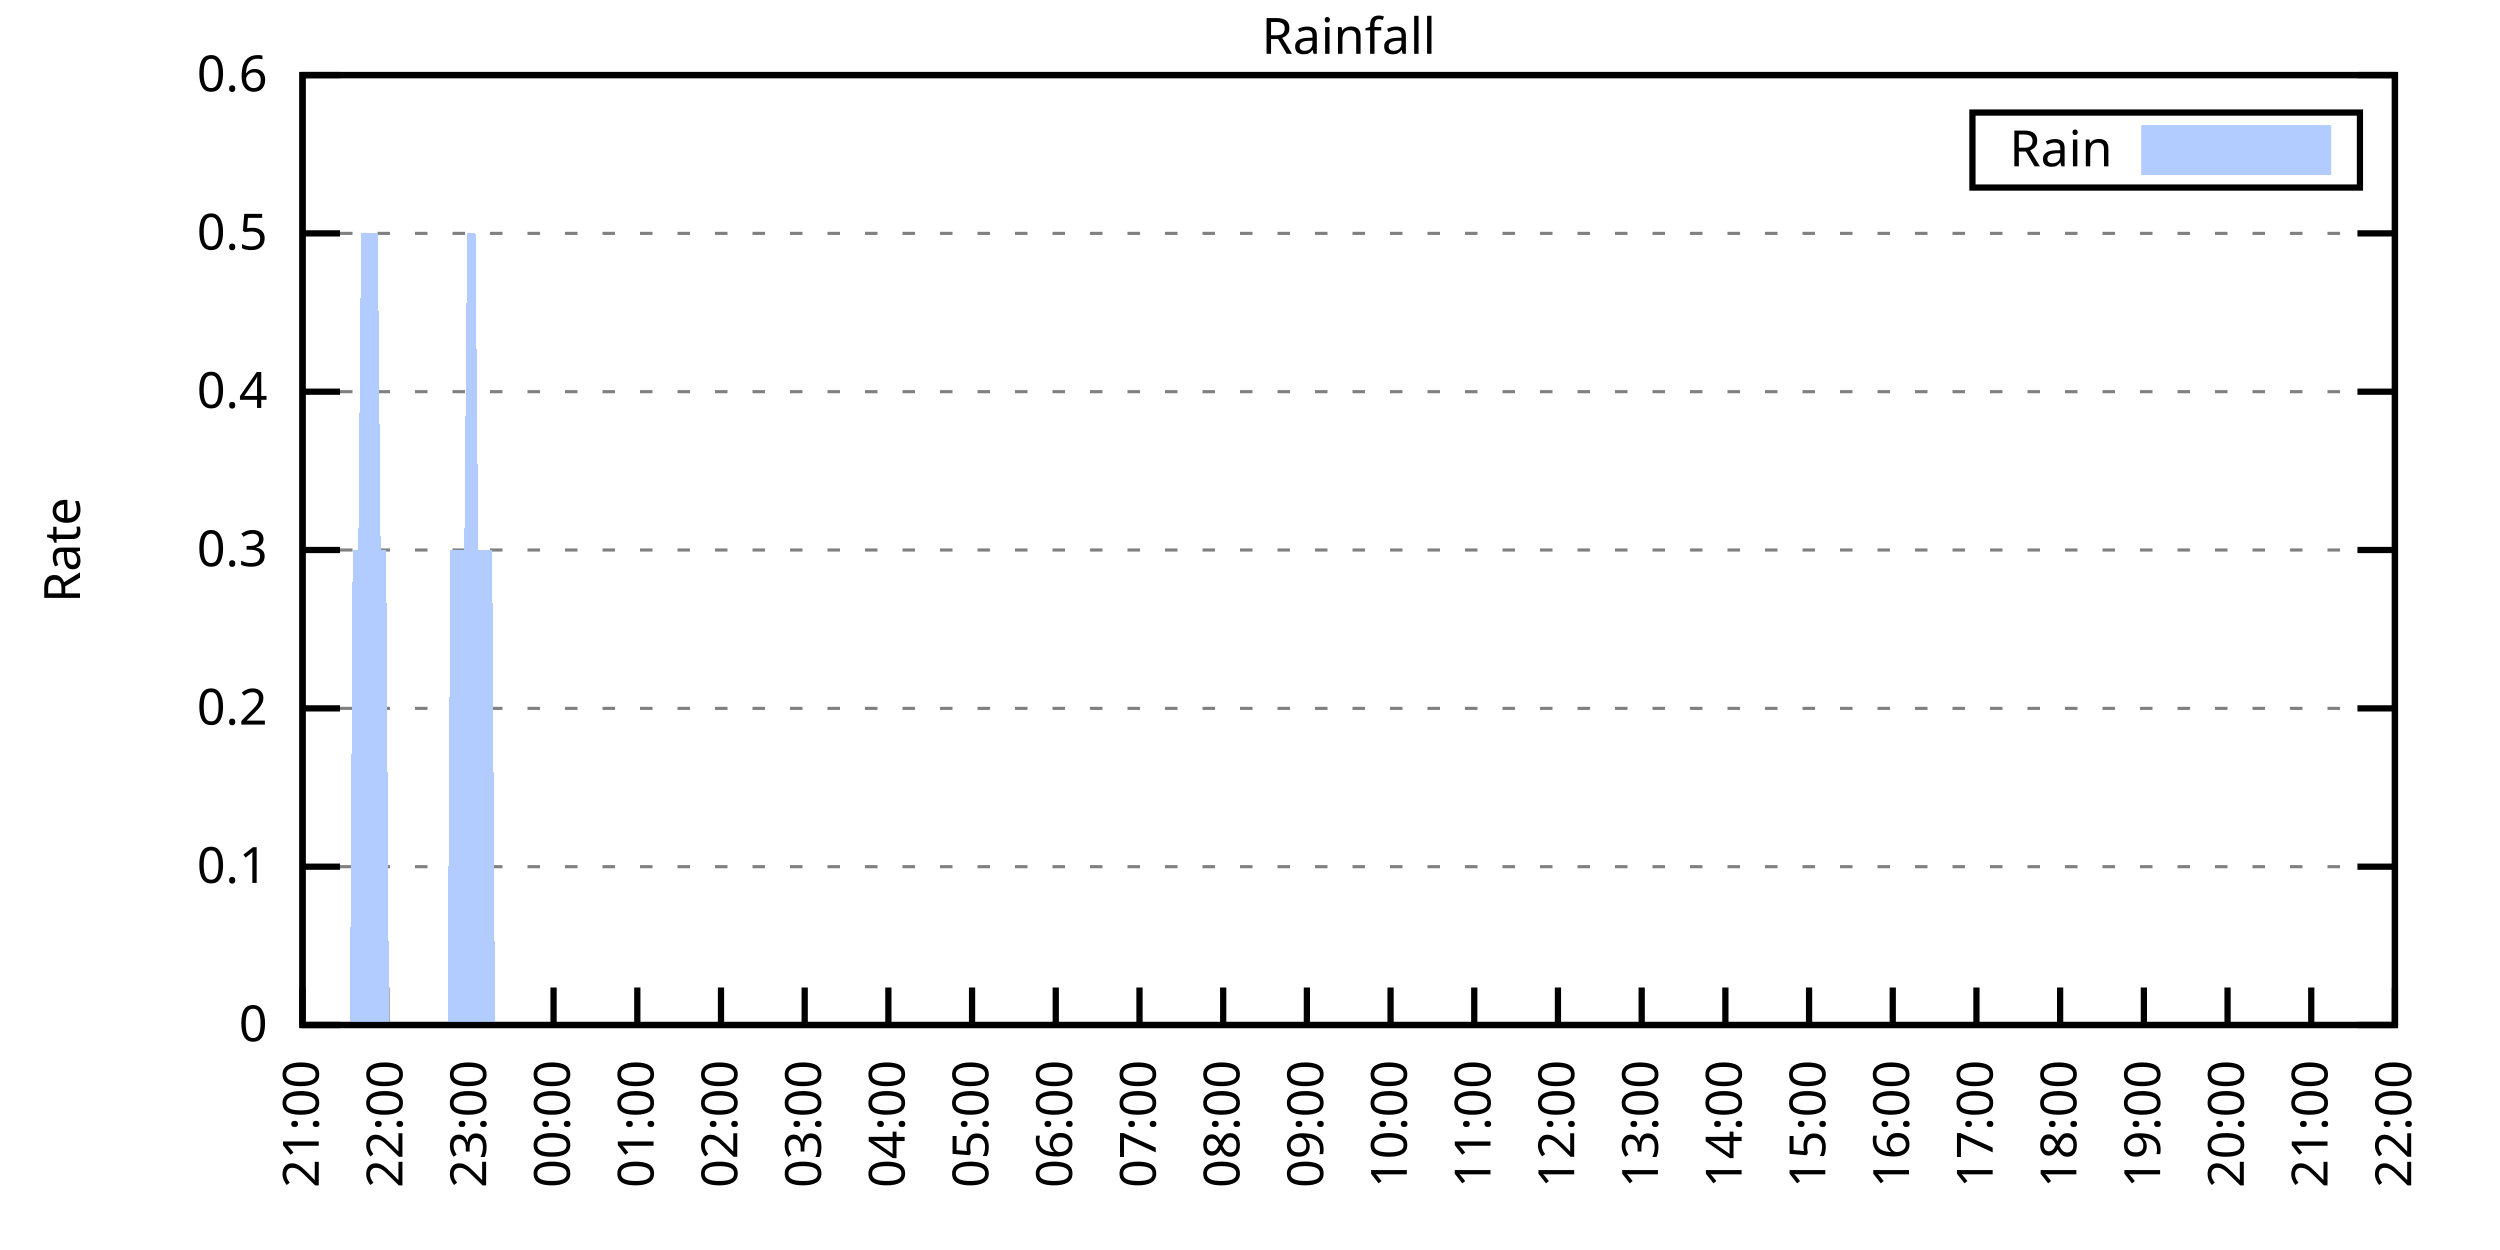
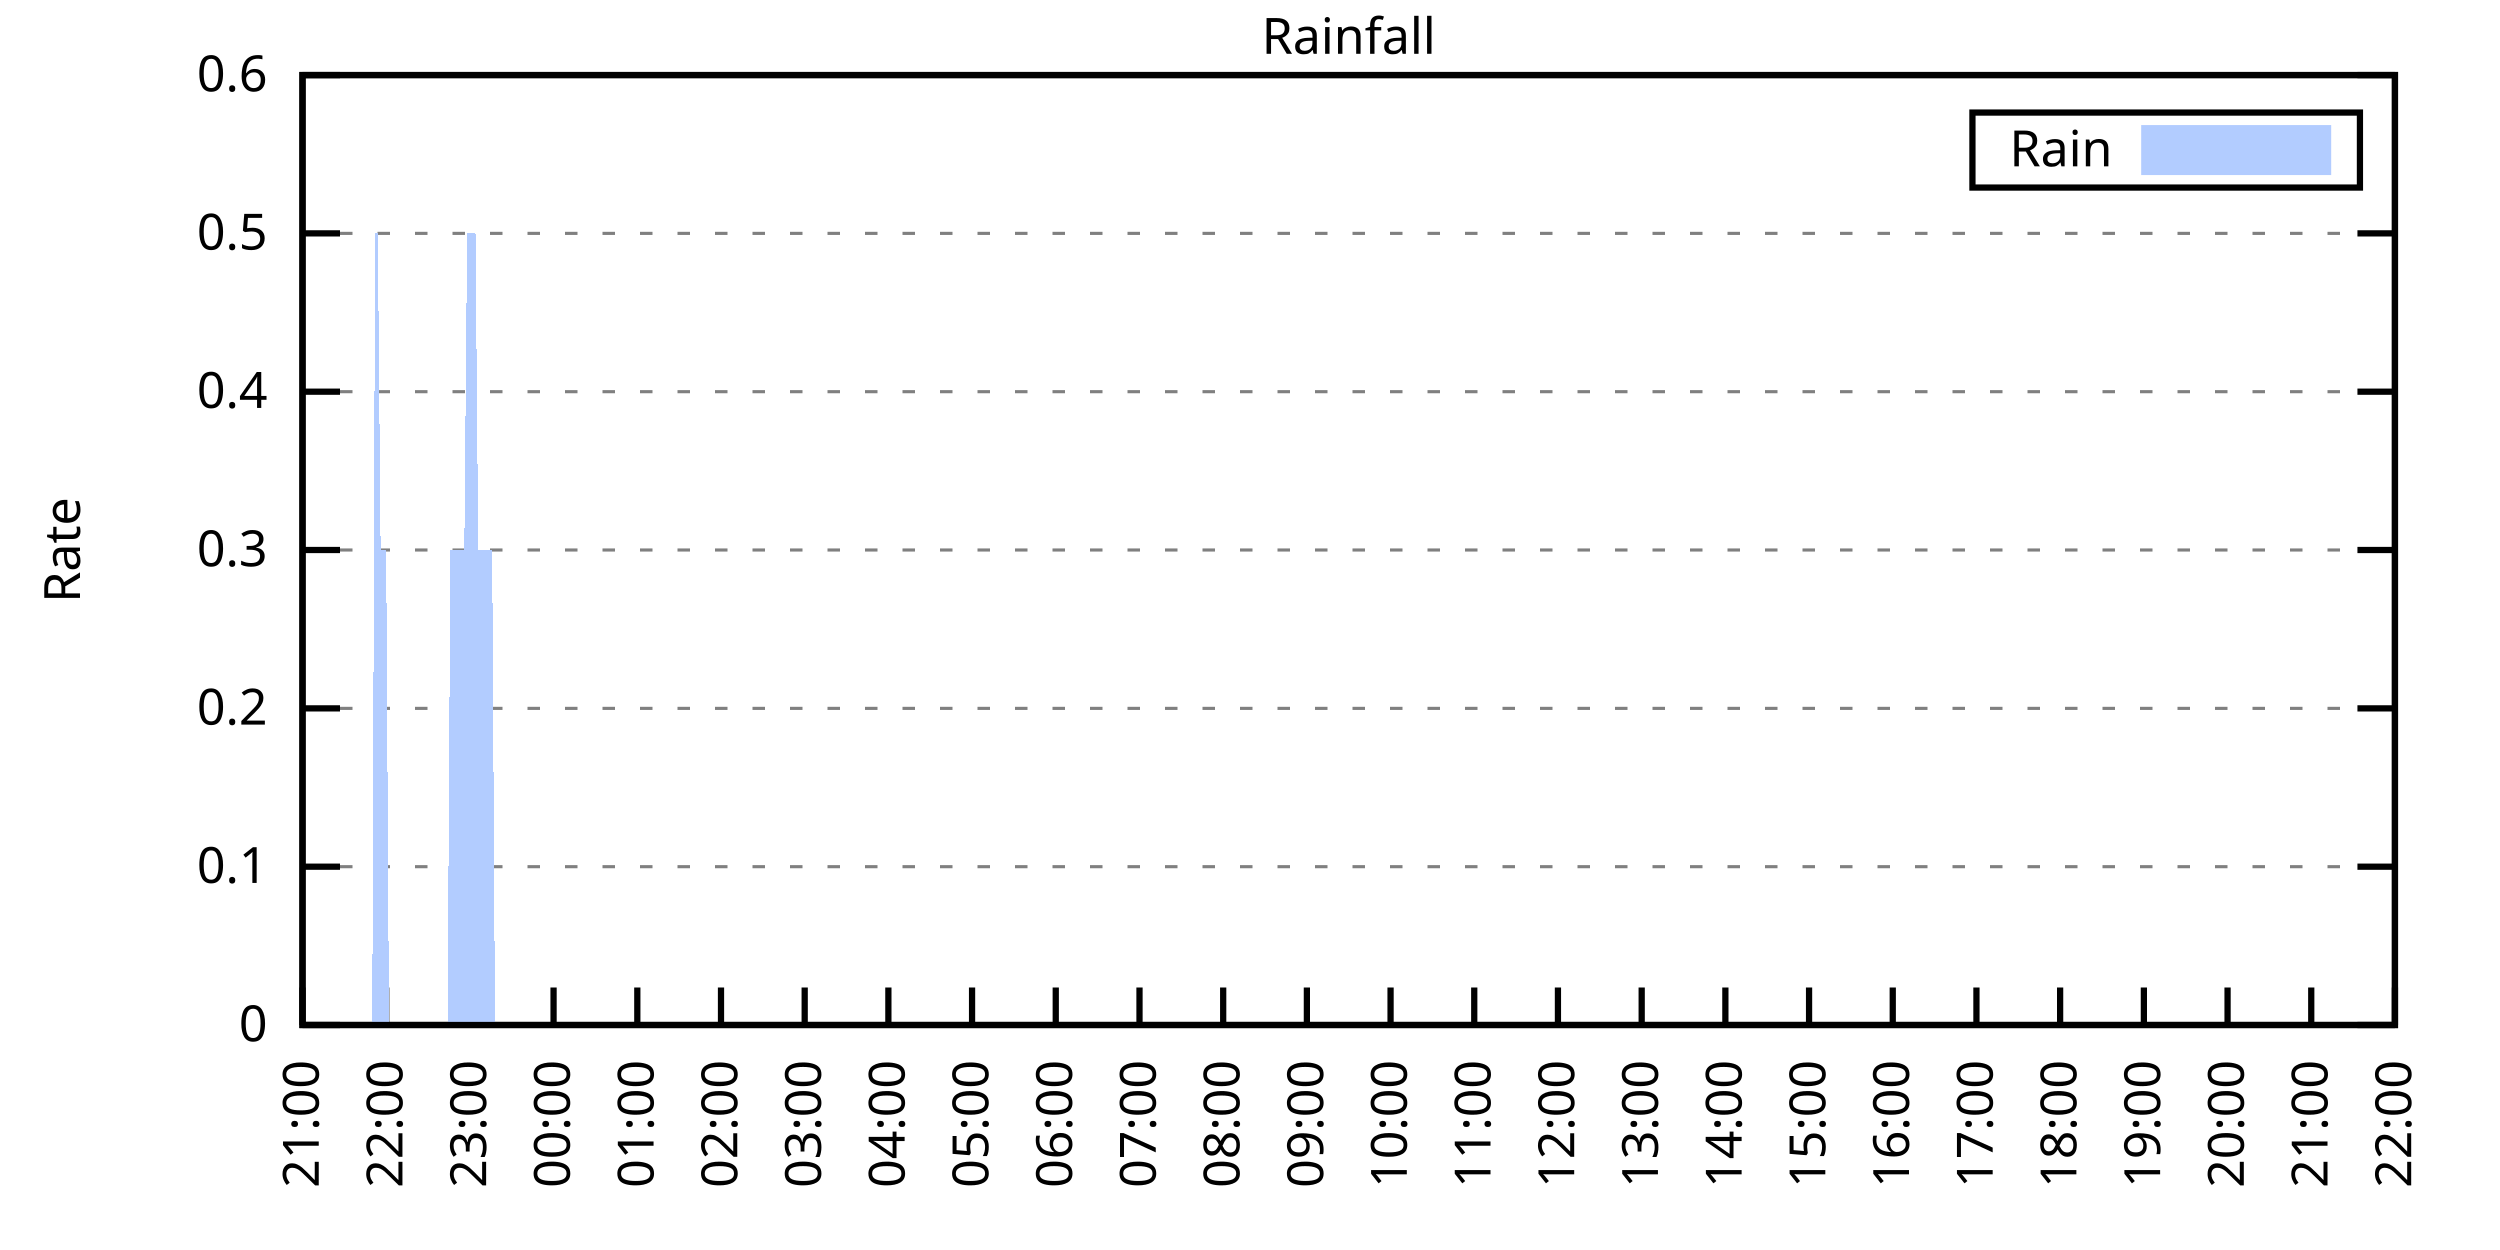
<svg xmlns="http://www.w3.org/2000/svg" xmlns:xlink="http://www.w3.org/1999/xlink" width="400" height="200" viewBox="0 0 400 200">
  <g id="gnuplot_canvas">
    <rect x="0" y="0" width="400" height="200" fill="none" />
    <defs>
      <circle id="gpDot" r="0.5" stroke-width="0.5" stroke="currentColor" />
      <path id="gpPt0" stroke-width="0.333" stroke="currentColor" d="M-1,0 h2 M0,-1 v2" />
      <path id="gpPt1" stroke-width="0.333" stroke="currentColor" d="M-1,-1 L1,1 M1,-1 L-1,1" />
      <path id="gpPt2" stroke-width="0.333" stroke="currentColor" d="M-1,0 L1,0 M0,-1 L0,1 M-1,-1 L1,1 M-1,1 L1,-1" />
      <rect id="gpPt3" stroke-width="0.333" stroke="currentColor" x="-1" y="-1" width="2" height="2" />
      <rect id="gpPt4" stroke-width="0.333" stroke="currentColor" fill="currentColor" x="-1" y="-1" width="2" height="2" />
      <circle id="gpPt5" stroke-width="0.333" stroke="currentColor" cx="0" cy="0" r="1" />
      <use xlink:href="#gpPt5" id="gpPt6" fill="currentColor" stroke="none" />
      <path id="gpPt7" stroke-width="0.333" stroke="currentColor" d="M0,-1.33 L-1.33,0.67 L1.33,0.67 z" />
      <use xlink:href="#gpPt7" id="gpPt8" fill="currentColor" stroke="none" />
      <use xlink:href="#gpPt7" id="gpPt9" stroke="currentColor" transform="rotate(180)" />
      <use xlink:href="#gpPt9" id="gpPt10" fill="currentColor" stroke="none" />
      <use xlink:href="#gpPt3" id="gpPt11" stroke="currentColor" transform="rotate(45)" />
      <use xlink:href="#gpPt11" id="gpPt12" fill="currentColor" stroke="none" />
      <path id="gpPt13" stroke-width="0.333" stroke="currentColor" d="M0,1.330 L1.265,0.411 L0.782,-1.067 L-0.782,-1.076 L-1.265,0.411 z" />
      <use xlink:href="#gpPt13" id="gpPt14" fill="currentColor" stroke="none" />
      <filter id="textbox" filterUnits="objectBoundingBox" x="0" y="0" height="1" width="1">
        <feFlood flood-color="white" flood-opacity="1" result="bgnd" />
        <feComposite in="SourceGraphic" in2="bgnd" operator="atop" />
      </filter>
      <filter id="greybox" filterUnits="objectBoundingBox" x="0" y="0" height="1" width="1">
        <feFlood flood-color="lightgrey" flood-opacity="1" result="grey" />
        <feComposite in="SourceGraphic" in2="grey" operator="atop" />
      </filter>
    </defs>
    <g fill="none" color="white" stroke="currentColor" stroke-width="1.00" stroke-linecap="butt" stroke-linejoin="miter">
</g>
    <g fill="none" color="black" stroke="currentColor" stroke-width="1.00" stroke-linecap="butt" stroke-linejoin="miter">
      <g stroke="none" shape-rendering="crispEdges">
        <polygon fill="rgb(255, 255, 255)" points="48.40,164.00 383.18,164.00 383.18,12.02 48.40,12.02 " />
      </g>
    </g>
    <g fill="none" color="black" stroke="currentColor" stroke-width="1.00" stroke-linecap="butt" stroke-linejoin="miter">
</g>
    <g fill="none" color="black" stroke="black" stroke-width="0.50" stroke-linecap="butt" stroke-linejoin="miter">
</g>
    <g fill="none" color="gray" stroke="currentColor" stroke-width="0.50" stroke-linecap="butt" stroke-linejoin="miter">
      <path stroke="gray" stroke-dasharray="2,4" class="gridline" d="M48.40,164.00 L383.19,164.00  " />
    </g>
    <g fill="none" color="gray" stroke="gray" stroke-width="1.00" stroke-linecap="butt" stroke-linejoin="miter">
</g>
    <g fill="none" color="black" stroke="currentColor" stroke-width="1.00" stroke-linecap="butt" stroke-linejoin="miter">
      <path stroke="black" d="M48.40,164.00 L54.40,164.00 M383.19,164.00 L377.19,164.00  " />
      <g transform="translate(42.80,166.60)" stroke="none" fill="black" font-family="Sans" font-size="8.00" text-anchor="end">
        <text>
          <tspan font-family="Sans"> 0</tspan>
        </text>
      </g>
    </g>
    <g fill="none" color="black" stroke="currentColor" stroke-width="1.00" stroke-linecap="butt" stroke-linejoin="miter">
</g>
    <g fill="none" color="black" stroke="black" stroke-width="0.50" stroke-linecap="butt" stroke-linejoin="miter">
</g>
    <g fill="none" color="gray" stroke="currentColor" stroke-width="0.50" stroke-linecap="butt" stroke-linejoin="miter">
      <path stroke="gray" stroke-dasharray="2,4" class="gridline" d="M48.40,138.67 L383.19,138.67  " />
    </g>
    <g fill="none" color="gray" stroke="gray" stroke-width="1.00" stroke-linecap="butt" stroke-linejoin="miter">
</g>
    <g fill="none" color="black" stroke="currentColor" stroke-width="1.00" stroke-linecap="butt" stroke-linejoin="miter">
      <path stroke="black" d="M48.40,138.67 L54.40,138.67 M383.19,138.67 L377.19,138.67  " />
      <g transform="translate(42.80,141.27)" stroke="none" fill="black" font-family="Sans" font-size="8.00" text-anchor="end">
        <text>
          <tspan font-family="Sans"> 0.1</tspan>
        </text>
      </g>
    </g>
    <g fill="none" color="black" stroke="currentColor" stroke-width="1.00" stroke-linecap="butt" stroke-linejoin="miter">
</g>
    <g fill="none" color="black" stroke="black" stroke-width="0.50" stroke-linecap="butt" stroke-linejoin="miter">
</g>
    <g fill="none" color="gray" stroke="currentColor" stroke-width="0.50" stroke-linecap="butt" stroke-linejoin="miter">
      <path stroke="gray" stroke-dasharray="2,4" class="gridline" d="M48.40,113.34 L383.19,113.34  " />
    </g>
    <g fill="none" color="gray" stroke="gray" stroke-width="1.00" stroke-linecap="butt" stroke-linejoin="miter">
</g>
    <g fill="none" color="black" stroke="currentColor" stroke-width="1.00" stroke-linecap="butt" stroke-linejoin="miter">
      <path stroke="black" d="M48.40,113.34 L54.40,113.34 M383.19,113.34 L377.19,113.34  " />
      <g transform="translate(42.80,115.94)" stroke="none" fill="black" font-family="Sans" font-size="8.00" text-anchor="end">
        <text>
          <tspan font-family="Sans"> 0.2</tspan>
        </text>
      </g>
    </g>
    <g fill="none" color="black" stroke="currentColor" stroke-width="1.00" stroke-linecap="butt" stroke-linejoin="miter">
</g>
    <g fill="none" color="black" stroke="black" stroke-width="0.50" stroke-linecap="butt" stroke-linejoin="miter">
</g>
    <g fill="none" color="gray" stroke="currentColor" stroke-width="0.50" stroke-linecap="butt" stroke-linejoin="miter">
      <path stroke="gray" stroke-dasharray="2,4" class="gridline" d="M48.40,88.00 L383.19,88.00  " />
    </g>
    <g fill="none" color="gray" stroke="gray" stroke-width="1.00" stroke-linecap="butt" stroke-linejoin="miter">
</g>
    <g fill="none" color="black" stroke="currentColor" stroke-width="1.00" stroke-linecap="butt" stroke-linejoin="miter">
      <path stroke="black" d="M48.40,88.00 L54.40,88.00 M383.19,88.00 L377.19,88.00  " />
      <g transform="translate(42.80,90.60)" stroke="none" fill="black" font-family="Sans" font-size="8.00" text-anchor="end">
        <text>
          <tspan font-family="Sans"> 0.3</tspan>
        </text>
      </g>
    </g>
    <g fill="none" color="black" stroke="currentColor" stroke-width="1.00" stroke-linecap="butt" stroke-linejoin="miter">
</g>
    <g fill="none" color="black" stroke="black" stroke-width="0.50" stroke-linecap="butt" stroke-linejoin="miter">
</g>
    <g fill="none" color="gray" stroke="currentColor" stroke-width="0.50" stroke-linecap="butt" stroke-linejoin="miter">
      <path stroke="gray" stroke-dasharray="2,4" class="gridline" d="M48.40,62.67 L383.19,62.67  " />
    </g>
    <g fill="none" color="gray" stroke="gray" stroke-width="1.00" stroke-linecap="butt" stroke-linejoin="miter">
</g>
    <g fill="none" color="black" stroke="currentColor" stroke-width="1.00" stroke-linecap="butt" stroke-linejoin="miter">
      <path stroke="black" d="M48.40,62.67 L54.40,62.67 M383.19,62.67 L377.19,62.67  " />
      <g transform="translate(42.80,65.27)" stroke="none" fill="black" font-family="Sans" font-size="8.00" text-anchor="end">
        <text>
          <tspan font-family="Sans"> 0.4</tspan>
        </text>
      </g>
    </g>
    <g fill="none" color="black" stroke="currentColor" stroke-width="1.00" stroke-linecap="butt" stroke-linejoin="miter">
</g>
    <g fill="none" color="black" stroke="black" stroke-width="0.50" stroke-linecap="butt" stroke-linejoin="miter">
</g>
    <g fill="none" color="gray" stroke="currentColor" stroke-width="0.50" stroke-linecap="butt" stroke-linejoin="miter">
      <path stroke="gray" stroke-dasharray="2,4" class="gridline" d="M48.40,37.34 L383.19,37.34  " />
    </g>
    <g fill="none" color="gray" stroke="gray" stroke-width="1.00" stroke-linecap="butt" stroke-linejoin="miter">
</g>
    <g fill="none" color="black" stroke="currentColor" stroke-width="1.00" stroke-linecap="butt" stroke-linejoin="miter">
      <path stroke="black" d="M48.40,37.34 L54.40,37.34 M383.19,37.34 L377.19,37.34  " />
      <g transform="translate(42.80,39.94)" stroke="none" fill="black" font-family="Sans" font-size="8.00" text-anchor="end">
        <text>
          <tspan font-family="Sans"> 0.5</tspan>
        </text>
      </g>
    </g>
    <g fill="none" color="black" stroke="currentColor" stroke-width="1.00" stroke-linecap="butt" stroke-linejoin="miter">
</g>
    <g fill="none" color="black" stroke="black" stroke-width="0.50" stroke-linecap="butt" stroke-linejoin="miter">
</g>
    <g fill="none" color="gray" stroke="currentColor" stroke-width="0.50" stroke-linecap="butt" stroke-linejoin="miter">
      <path stroke="gray" stroke-dasharray="2,4" class="gridline" d="M48.40,12.01 L383.19,12.01  " />
    </g>
    <g fill="none" color="gray" stroke="gray" stroke-width="1.00" stroke-linecap="butt" stroke-linejoin="miter">
</g>
    <g fill="none" color="black" stroke="currentColor" stroke-width="1.00" stroke-linecap="butt" stroke-linejoin="miter">
      <path stroke="black" d="M48.40,12.01 L54.40,12.01 M383.19,12.01 L377.19,12.01  " />
      <g transform="translate(42.80,14.61)" stroke="none" fill="black" font-family="Sans" font-size="8.00" text-anchor="end">
        <text>
          <tspan font-family="Sans"> 0.6</tspan>
        </text>
      </g>
    </g>
    <g fill="none" color="black" stroke="currentColor" stroke-width="1.00" stroke-linecap="butt" stroke-linejoin="miter">
      <path stroke="black" d="M48.40,164.00 L48.40,158.00  " />
      <g transform="translate(51.00,169.60) rotate(270.00)" stroke="none" fill="black" font-family="Sans" font-size="8.00" text-anchor="end">
        <text>
          <tspan font-family="Sans">21:00</tspan>
        </text>
      </g>
    </g>
    <g fill="none" color="black" stroke="currentColor" stroke-width="1.00" stroke-linecap="butt" stroke-linejoin="miter">
      <path stroke="black" d="M61.79,164.00 L61.79,158.00  " />
      <g transform="translate(64.39,169.60) rotate(270.00)" stroke="none" fill="black" font-family="Sans" font-size="8.00" text-anchor="end">
        <text>
          <tspan font-family="Sans">22:00</tspan>
        </text>
      </g>
    </g>
    <g fill="none" color="black" stroke="currentColor" stroke-width="1.00" stroke-linecap="butt" stroke-linejoin="miter">
      <path stroke="black" d="M75.18,164.00 L75.18,158.00  " />
      <g transform="translate(77.78,169.60) rotate(270.00)" stroke="none" fill="black" font-family="Sans" font-size="8.00" text-anchor="end">
        <text>
          <tspan font-family="Sans">23:00</tspan>
        </text>
      </g>
    </g>
    <g fill="none" color="black" stroke="currentColor" stroke-width="1.00" stroke-linecap="butt" stroke-linejoin="miter">
      <path stroke="black" d="M88.57,164.00 L88.57,158.00  " />
      <g transform="translate(91.17,169.60) rotate(270.00)" stroke="none" fill="black" font-family="Sans" font-size="8.00" text-anchor="end">
        <text>
          <tspan font-family="Sans">00:00</tspan>
        </text>
      </g>
    </g>
    <g fill="none" color="black" stroke="currentColor" stroke-width="1.00" stroke-linecap="butt" stroke-linejoin="miter">
      <path stroke="black" d="M101.97,164.00 L101.97,158.00  " />
      <g transform="translate(104.57,169.60) rotate(270.00)" stroke="none" fill="black" font-family="Sans" font-size="8.00" text-anchor="end">
        <text>
          <tspan font-family="Sans">01:00</tspan>
        </text>
      </g>
    </g>
    <g fill="none" color="black" stroke="currentColor" stroke-width="1.00" stroke-linecap="butt" stroke-linejoin="miter">
      <path stroke="black" d="M115.36,164.00 L115.36,158.00  " />
      <g transform="translate(117.96,169.60) rotate(270.00)" stroke="none" fill="black" font-family="Sans" font-size="8.00" text-anchor="end">
        <text>
          <tspan font-family="Sans">02:00</tspan>
        </text>
      </g>
    </g>
    <g fill="none" color="black" stroke="currentColor" stroke-width="1.00" stroke-linecap="butt" stroke-linejoin="miter">
      <path stroke="black" d="M128.75,164.00 L128.75,158.00  " />
      <g transform="translate(131.35,169.60) rotate(270.00)" stroke="none" fill="black" font-family="Sans" font-size="8.00" text-anchor="end">
        <text>
          <tspan font-family="Sans">03:00</tspan>
        </text>
      </g>
    </g>
    <g fill="none" color="black" stroke="currentColor" stroke-width="1.00" stroke-linecap="butt" stroke-linejoin="miter">
      <path stroke="black" d="M142.14,164.00 L142.14,158.00  " />
      <g transform="translate(144.74,169.60) rotate(270.00)" stroke="none" fill="black" font-family="Sans" font-size="8.00" text-anchor="end">
        <text>
          <tspan font-family="Sans">04:00</tspan>
        </text>
      </g>
    </g>
    <g fill="none" color="black" stroke="currentColor" stroke-width="1.00" stroke-linecap="butt" stroke-linejoin="miter">
      <path stroke="black" d="M155.53,164.00 L155.53,158.00  " />
      <g transform="translate(158.13,169.60) rotate(270.00)" stroke="none" fill="black" font-family="Sans" font-size="8.00" text-anchor="end">
        <text>
          <tspan font-family="Sans">05:00</tspan>
        </text>
      </g>
    </g>
    <g fill="none" color="black" stroke="currentColor" stroke-width="1.00" stroke-linecap="butt" stroke-linejoin="miter">
      <path stroke="black" d="M168.92,164.00 L168.92,158.00  " />
      <g transform="translate(171.52,169.60) rotate(270.00)" stroke="none" fill="black" font-family="Sans" font-size="8.00" text-anchor="end">
        <text>
          <tspan font-family="Sans">06:00</tspan>
        </text>
      </g>
    </g>
    <g fill="none" color="black" stroke="currentColor" stroke-width="1.00" stroke-linecap="butt" stroke-linejoin="miter">
      <path stroke="black" d="M182.32,164.00 L182.32,158.00  " />
      <g transform="translate(184.92,169.60) rotate(270.00)" stroke="none" fill="black" font-family="Sans" font-size="8.00" text-anchor="end">
        <text>
          <tspan font-family="Sans">07:00</tspan>
        </text>
      </g>
    </g>
    <g fill="none" color="black" stroke="currentColor" stroke-width="1.00" stroke-linecap="butt" stroke-linejoin="miter">
      <path stroke="black" d="M195.71,164.00 L195.71,158.00  " />
      <g transform="translate(198.31,169.60) rotate(270.00)" stroke="none" fill="black" font-family="Sans" font-size="8.00" text-anchor="end">
        <text>
          <tspan font-family="Sans">08:00</tspan>
        </text>
      </g>
    </g>
    <g fill="none" color="black" stroke="currentColor" stroke-width="1.00" stroke-linecap="butt" stroke-linejoin="miter">
      <path stroke="black" d="M209.10,164.00 L209.10,158.00  " />
      <g transform="translate(211.70,169.60) rotate(270.00)" stroke="none" fill="black" font-family="Sans" font-size="8.00" text-anchor="end">
        <text>
          <tspan font-family="Sans">09:00</tspan>
        </text>
      </g>
    </g>
    <g fill="none" color="black" stroke="currentColor" stroke-width="1.00" stroke-linecap="butt" stroke-linejoin="miter">
      <path stroke="black" d="M222.49,164.00 L222.49,158.00  " />
      <g transform="translate(225.09,169.60) rotate(270.00)" stroke="none" fill="black" font-family="Sans" font-size="8.00" text-anchor="end">
        <text>
          <tspan font-family="Sans">10:00</tspan>
        </text>
      </g>
    </g>
    <g fill="none" color="black" stroke="currentColor" stroke-width="1.00" stroke-linecap="butt" stroke-linejoin="miter">
      <path stroke="black" d="M235.88,164.00 L235.88,158.00  " />
      <g transform="translate(238.48,169.60) rotate(270.00)" stroke="none" fill="black" font-family="Sans" font-size="8.00" text-anchor="end">
        <text>
          <tspan font-family="Sans">11:00</tspan>
        </text>
      </g>
    </g>
    <g fill="none" color="black" stroke="currentColor" stroke-width="1.00" stroke-linecap="butt" stroke-linejoin="miter">
      <path stroke="black" d="M249.27,164.00 L249.27,158.00  " />
      <g transform="translate(251.87,169.60) rotate(270.00)" stroke="none" fill="black" font-family="Sans" font-size="8.00" text-anchor="end">
        <text>
          <tspan font-family="Sans">12:00</tspan>
        </text>
      </g>
    </g>
    <g fill="none" color="black" stroke="currentColor" stroke-width="1.00" stroke-linecap="butt" stroke-linejoin="miter">
      <path stroke="black" d="M262.67,164.00 L262.67,158.00  " />
      <g transform="translate(265.27,169.60) rotate(270.00)" stroke="none" fill="black" font-family="Sans" font-size="8.00" text-anchor="end">
        <text>
          <tspan font-family="Sans">13:00</tspan>
        </text>
      </g>
    </g>
    <g fill="none" color="black" stroke="currentColor" stroke-width="1.00" stroke-linecap="butt" stroke-linejoin="miter">
      <path stroke="black" d="M276.06,164.00 L276.06,158.00  " />
      <g transform="translate(278.66,169.60) rotate(270.00)" stroke="none" fill="black" font-family="Sans" font-size="8.00" text-anchor="end">
        <text>
          <tspan font-family="Sans">14:00</tspan>
        </text>
      </g>
    </g>
    <g fill="none" color="black" stroke="currentColor" stroke-width="1.00" stroke-linecap="butt" stroke-linejoin="miter">
      <path stroke="black" d="M289.45,164.00 L289.45,158.00  " />
      <g transform="translate(292.05,169.60) rotate(270.00)" stroke="none" fill="black" font-family="Sans" font-size="8.00" text-anchor="end">
        <text>
          <tspan font-family="Sans">15:00</tspan>
        </text>
      </g>
    </g>
    <g fill="none" color="black" stroke="currentColor" stroke-width="1.00" stroke-linecap="butt" stroke-linejoin="miter">
      <path stroke="black" d="M302.84,164.00 L302.84,158.00  " />
      <g transform="translate(305.44,169.60) rotate(270.00)" stroke="none" fill="black" font-family="Sans" font-size="8.00" text-anchor="end">
        <text>
          <tspan font-family="Sans">16:00</tspan>
        </text>
      </g>
    </g>
    <g fill="none" color="black" stroke="currentColor" stroke-width="1.00" stroke-linecap="butt" stroke-linejoin="miter">
      <path stroke="black" d="M316.23,164.00 L316.23,158.00  " />
      <g transform="translate(318.83,169.60) rotate(270.00)" stroke="none" fill="black" font-family="Sans" font-size="8.00" text-anchor="end">
        <text>
          <tspan font-family="Sans">17:00</tspan>
        </text>
      </g>
    </g>
    <g fill="none" color="black" stroke="currentColor" stroke-width="1.00" stroke-linecap="butt" stroke-linejoin="miter">
      <path stroke="black" d="M329.62,164.00 L329.62,158.00  " />
      <g transform="translate(332.22,169.60) rotate(270.00)" stroke="none" fill="black" font-family="Sans" font-size="8.00" text-anchor="end">
        <text>
          <tspan font-family="Sans">18:00</tspan>
        </text>
      </g>
    </g>
    <g fill="none" color="black" stroke="currentColor" stroke-width="1.00" stroke-linecap="butt" stroke-linejoin="miter">
      <path stroke="black" d="M343.02,164.00 L343.02,158.00  " />
      <g transform="translate(345.62,169.60) rotate(270.00)" stroke="none" fill="black" font-family="Sans" font-size="8.00" text-anchor="end">
        <text>
          <tspan font-family="Sans">19:00</tspan>
        </text>
      </g>
    </g>
    <g fill="none" color="black" stroke="currentColor" stroke-width="1.00" stroke-linecap="butt" stroke-linejoin="miter">
      <path stroke="black" d="M356.41,164.00 L356.41,158.00  " />
      <g transform="translate(359.01,169.60) rotate(270.00)" stroke="none" fill="black" font-family="Sans" font-size="8.00" text-anchor="end">
        <text>
          <tspan font-family="Sans">20:00</tspan>
        </text>
      </g>
    </g>
    <g fill="none" color="black" stroke="currentColor" stroke-width="1.00" stroke-linecap="butt" stroke-linejoin="miter">
      <path stroke="black" d="M369.80,164.00 L369.80,158.00  " />
      <g transform="translate(372.40,169.60) rotate(270.00)" stroke="none" fill="black" font-family="Sans" font-size="8.00" text-anchor="end">
        <text>
          <tspan font-family="Sans">21:00</tspan>
        </text>
      </g>
    </g>
    <g fill="none" color="black" stroke="currentColor" stroke-width="1.00" stroke-linecap="butt" stroke-linejoin="miter">
      <path stroke="black" d="M383.19,164.00 L383.19,158.00  " />
      <g transform="translate(385.79,169.60) rotate(270.00)" stroke="none" fill="black" font-family="Sans" font-size="8.00" text-anchor="end">
        <text>
          <tspan font-family="Sans">22:00</tspan>
        </text>
      </g>
    </g>
    <g fill="none" color="black" stroke="currentColor" stroke-width="1.00" stroke-linecap="butt" stroke-linejoin="miter">
</g>
    <g fill="none" color="black" stroke="currentColor" stroke-width="1.00" stroke-linecap="butt" stroke-linejoin="miter">
      <path stroke="black" d="M48.40,12.01 L48.40,164.00 L383.19,164.00 L383.19,12.01 L48.40,12.01 Z  " />
    </g>
    <g fill="none" color="black" stroke="currentColor" stroke-width="1.00" stroke-linecap="butt" stroke-linejoin="miter">
</g>
    <g fill="none" color="black" stroke="currentColor" stroke-width="1.00" stroke-linecap="butt" stroke-linejoin="miter">
      <path stroke="black" d="M315.59,30.01 L315.59,18.01 L377.59,18.01 L377.59,30.01 L315.59,30.01 Z  " />
    </g>
    <g id="Rainfall_plot_1">
      <g fill="none" color="white" stroke="black" stroke-width="2.00" stroke-linecap="butt" stroke-linejoin="miter">
</g>
      <g fill="none" color="black" stroke="currentColor" stroke-width="2.00" stroke-linecap="butt" stroke-linejoin="miter">
        <g transform="translate(337.99,26.61)" stroke="none" fill="black" font-family="Sans" font-size="8.00" text-anchor="end">
          <text>
            <tspan font-family="Sans">Rain</tspan>
          </text>
        </g>
      </g>
      <g fill="none" color="black" stroke="currentColor" stroke-width="2.00" stroke-linecap="butt" stroke-linejoin="miter">
        <g stroke="none" shape-rendering="crispEdges">
          <polygon fill="rgb(178, 204, 255)" points="343.59,27.01 371.99,27.01 371.99,21.01 343.59,21.01 " />
        </g>
        <path stroke="rgb(178, 204, 255)" d="M343.59,27.01 L371.99,27.01 L371.99,21.01 L343.59,21.01 L343.59,27.01 Z  " />
      </g>
      <g fill="none" color="black" stroke="currentColor" stroke-width="2.00" stroke-linecap="butt" stroke-linejoin="miter">
        <g stroke="none" shape-rendering="crispEdges">
-           <polygon fill="rgb(178, 204, 255)" points="51.97,164.00 52.42,164.00 52.86,164.00 53.31,164.00 53.76,164.00 54.20,164.00 54.65,164.00 55.10,164.00 55.54,164.00 55.99,164.00 56.43,88.00 56.88,88.00 57.33,88.00 57.77,37.34 58.22,37.34 58.67,37.34 59.11,37.34 59.56,37.34 60.01,37.34 60.45,37.34 60.90,88.00 61.35,88.00 61.79,88.00 62.24,164.00 62.68,164.00 63.13,164.00 63.58,164.00 64.02,164.00 64.47,164.00 64.92,164.00 65.36,164.00 65.81,164.00 66.26,164.00 66.70,164.00 67.15,164.00 67.59,164.00 68.04,164.00 68.49,164.00 68.93,164.00 69.38,164.00 69.83,164.00 70.27,164.00 70.72,164.00 71.17,164.00 71.61,164.00 72.06,88.00 72.50,88.00 72.95,88.00 73.40,88.00 73.84,88.00 74.29,88.00 74.74,37.34 75.18,37.34 75.63,37.34 76.08,37.34 76.52,88.00 76.97,88.00 77.42,88.00 77.86,88.00 78.31,88.00 78.75,88.00 79.20,164.00 79.65,164.00 80.09,164.00 80.54,164.00 80.99,164.00 81.43,164.00 81.88,164.00 82.33,164.00 82.77,164.00 83.22,164.00 83.66,164.00 84.11,164.00 84.56,164.00 85.00,164.00 85.45,164.00 85.90,164.00 86.34,164.00 86.79,164.00 87.24,164.00 87.68,164.00 88.13,164.00 88.57,164.00 89.02,164.00 89.47,164.00 89.91,164.00 90.36,164.00 90.81,164.00 91.25,164.00 91.70,164.00 92.15,164.00 92.59,164.00 93.04,164.00 93.49,164.00 93.93,164.00 94.38,164.00 94.82,164.00 95.27,164.00 95.72,164.00 96.16,164.00 96.61,164.00 97.06,164.00 97.50,164.00 97.95,164.00 98.40,164.00 98.84,164.00 99.29,164.00 99.73,164.00 100.18,164.00 100.63,164.00 101.07,164.00 101.52,164.00 101.97,164.00 102.41,164.00 102.86,164.00 103.31,164.00 103.75,164.00 104.20,164.00 104.64,164.00 105.09,164.00 105.54,164.00 105.98,164.00 106.43,164.00 106.88,164.00 107.32,164.00 107.77,164.00 108.22,164.00 108.66,164.00 109.11,164.00 109.55,164.00 110.00,164.00 110.45,164.00 110.89,164.00 111.34,164.00 111.79,164.00 112.23,164.00 112.68,164.00 113.13,164.00 113.57,164.00 114.02,164.00 114.47,164.00 114.91,164.00 115.36,164.00 115.80,164.00 116.25,164.00 116.70,164.00 117.14,164.00 117.59,164.00 118.04,164.00 118.48,164.00 118.93,164.00 119.38,164.00 119.82,164.00 120.27,164.00 120.71,164.00 121.16,164.00 121.61,164.00 122.05,164.00 122.50,164.00 122.95,164.00 123.39,164.00 123.84,164.00 124.29,164.00 124.73,164.00 125.18,164.00 125.62,164.00 126.07,164.00 126.52,164.00 126.96,164.00 127.41,164.00 127.86,164.00 128.30,164.00 128.75,164.00 129.20,164.00 129.64,164.00 130.09,164.00 130.54,164.00 130.98,164.00 131.43,164.00 131.87,164.00 132.32,164.00 132.77,164.00 133.21,164.00 133.66,164.00 134.11,164.00 134.55,164.00 135.00,164.00 135.45,164.00 135.89,164.00 136.34,164.00 136.78,164.00 137.23,164.00 137.68,164.00 138.12,164.00 138.57,164.00 139.02,164.00 139.46,164.00 139.91,164.00 140.36,164.00 140.80,164.00 141.25,164.00 141.69,164.00 142.14,164.00 142.59,164.00 143.03,164.00 143.48,164.00 143.93,164.00 144.37,164.00 144.82,164.00 145.27,164.00 145.71,164.00 146.16,164.00 146.61,164.00 147.05,164.00 147.50,164.00 147.94,164.00 148.39,164.00 148.84,164.00 149.28,164.00 149.73,164.00 150.18,164.00 150.62,164.00 151.07,164.00 151.52,164.00 151.96,164.00 152.41,164.00 152.85,164.00 153.30,164.00 153.75,164.00 154.19,164.00 154.64,164.00 155.09,164.00 155.53,164.00 155.98,164.00 156.43,164.00 156.87,164.00 157.32,164.00 157.76,164.00 158.21,164.00 158.66,164.00 159.10,164.00 159.55,164.00 160.00,164.00 160.44,164.00 160.89,164.00 161.34,164.00 161.78,164.00 162.23,164.00 162.67,164.00 163.12,164.00 163.57,164.00 164.01,164.00 164.46,164.00 164.91,164.00 165.35,164.00 165.80,164.00 166.25,164.00 166.69,164.00 167.14,164.00 167.59,164.00 168.03,164.00 168.48,164.00 168.92,164.00 169.37,164.00 169.82,164.00 170.26,164.00 170.71,164.00 171.16,164.00 171.60,164.00 172.05,164.00 172.50,164.00 172.94,164.00 173.39,164.00 173.83,164.00 174.28,164.00 174.73,164.00 175.17,164.00 175.62,164.00 176.07,164.00 176.51,164.00 176.96,164.00 177.41,164.00 177.85,164.00 178.30,164.00 178.74,164.00 179.19,164.00 179.64,164.00 180.08,164.00 180.53,164.00 180.98,164.00 181.42,164.00 181.87,164.00 182.32,164.00 182.76,164.00 183.21,164.00 183.66,164.00 184.10,164.00 184.55,164.00 184.99,164.00 185.44,164.00 185.89,164.00 186.33,164.00 186.78,164.00 187.23,164.00 187.67,164.00 188.12,164.00 188.57,164.00 189.01,164.00 189.46,164.00 189.90,164.00 190.35,164.00 190.80,164.00 191.24,164.00 191.69,164.00 192.14,164.00 192.58,164.00 193.03,164.00 193.48,164.00 193.92,164.00 194.37,164.00 194.81,164.00 195.26,164.00 195.71,164.00 196.15,164.00 196.60,164.00 197.05,164.00 197.49,164.00 197.94,164.00 198.39,164.00 198.83,164.00 199.28,164.00 199.73,164.00 200.17,164.00 200.62,164.00 201.06,164.00 201.51,164.00 201.96,164.00 202.40,164.00 202.85,164.00 203.30,164.00 203.74,164.00 204.19,164.00 204.64,164.00 205.08,164.00 205.53,164.00 205.97,164.00 206.42,164.00 206.87,164.00 207.31,164.00 207.76,164.00 208.21,164.00 208.65,164.00 209.10,164.00 209.55,164.00 209.99,164.00 210.44,164.00 210.88,164.00 211.33,164.00 211.78,164.00 212.22,164.00 212.67,164.00 213.12,164.00 213.56,164.00 214.01,164.00 214.46,164.00 214.90,164.00 215.35,164.00 215.80,164.00 216.24,164.00 216.69,164.00 217.13,164.00 217.58,164.00 218.03,164.00 218.47,164.00 218.92,164.00 219.37,164.00 219.81,164.00 220.26,164.00 220.71,164.00 221.15,164.00 221.60,164.00 222.04,164.00 222.49,164.00 222.94,164.00 223.38,164.00 223.83,164.00 224.28,164.00 224.72,164.00 225.17,164.00 225.62,164.00 226.06,164.00 226.51,164.00 226.95,164.00 227.40,164.00 227.85,164.00 228.29,164.00 228.74,164.00 229.19,164.00 229.63,164.00 230.08,164.00 230.53,164.00 230.97,164.00 231.42,164.00 231.86,164.00 232.31,164.00 232.76,164.00 233.20,164.00 233.65,164.00 234.10,164.00 234.54,164.00 234.99,164.00 235.44,164.00 235.88,164.00 236.33,164.00 236.78,164.00 237.22,164.00 237.67,164.00 238.11,164.00 238.56,164.00 239.01,164.00 239.45,164.00 239.90,164.00 240.35,164.00 240.79,164.00 241.24,164.00 241.69,164.00 242.13,164.00 242.58,164.00 243.02,164.00 243.47,164.00 243.92,164.00 244.36,164.00 244.81,164.00 245.26,164.00 245.70,164.00 246.15,164.00 246.60,164.00 247.04,164.00 247.49,164.00 247.93,164.00 248.38,164.00 248.83,164.00 249.27,164.00 249.72,164.00 250.17,164.00 250.61,164.00 251.06,164.00 251.51,164.00 251.95,164.00 252.40,164.00 252.85,164.00 253.29,164.00 253.74,164.00 254.18,164.00 254.63,164.00 255.08,164.00 255.52,164.00 255.97,164.00 256.42,164.00 256.86,164.00 257.31,164.00 257.76,164.00 258.20,164.00 258.65,164.00 259.09,164.00 259.54,164.00 259.99,164.00 260.43,164.00 260.88,164.00 261.33,164.00 261.77,164.00 262.22,164.00 262.67,164.00 263.11,164.00 263.56,164.00 264.00,164.00 264.45,164.00 264.90,164.00 265.34,164.00 265.79,164.00 266.24,164.00 266.68,164.00 267.13,164.00 267.58,164.00 268.02,164.00 268.47,164.00 268.92,164.00 269.36,164.00 269.81,164.00 270.25,164.00 270.70,164.00 271.15,164.00 271.59,164.00 272.04,164.00 272.49,164.00 272.93,164.00 273.38,164.00 273.83,164.00 274.27,164.00 274.72,164.00 275.16,164.00 275.61,164.00 276.06,164.00 276.50,164.00 276.95,164.00 277.40,164.00 277.84,164.00 278.29,164.00 278.74,164.00 279.18,164.00 279.63,164.00 280.07,164.00 280.52,164.00 280.97,164.00 281.41,164.00 281.86,164.00 282.31,164.00 282.75,164.00 283.20,164.00 283.65,164.00 284.09,164.00 284.54,164.00 284.98,164.00 285.43,164.00 285.88,164.00 286.32,164.00 286.77,164.00 287.22,164.00 287.66,164.00 288.11,164.00 288.56,164.00 289.00,164.00 289.45,164.00 289.90,164.00 290.34,164.00 290.79,164.00 291.23,164.00 291.68,164.00 292.13,164.00 292.57,164.00 293.02,164.00 293.47,164.00 293.91,164.00 294.36,164.00 294.81,164.00 295.25,164.00 295.70,164.00 296.14,164.00 296.59,164.00 297.04,164.00 297.48,164.00 297.93,164.00 298.38,164.00 298.82,164.00 299.27,164.00 299.72,164.00 300.16,164.00 300.61,164.00 301.05,164.00 301.50,164.00 301.95,164.00 302.39,164.00 302.84,164.00 303.29,164.00 303.73,164.00 304.18,164.00 304.63,164.00 305.07,164.00 305.52,164.00 305.97,164.00 306.41,164.00 306.86,164.00 307.30,164.00 307.75,164.00 308.20,164.00 308.64,164.00 309.09,164.00 309.54,164.00 309.98,164.00 310.43,164.00 310.88,164.00 311.32,164.00 311.77,164.00 312.21,164.00 312.66,164.00 313.11,164.00 313.55,164.00 314.00,164.00 314.45,164.00 314.89,164.00 315.34,164.00 315.79,164.00 316.23,164.00 316.68,164.00 317.12,164.00 317.57,164.00 318.02,164.00 318.46,164.00 318.91,164.00 319.36,164.00 319.80,164.00 320.25,164.00 320.70,164.00 321.14,164.00 321.59,164.00 322.04,164.00 322.48,164.00 322.93,164.00 323.37,164.00 323.82,164.00 324.27,164.00 324.71,164.00 325.16,164.00 325.61,164.00 326.05,164.00 326.50,164.00 326.95,164.00 327.39,164.00 327.84,164.00 328.28,164.00 328.73,164.00 329.18,164.00 329.62,164.00 330.07,164.00 330.52,164.00 330.96,164.00 331.41,164.00 331.86,164.00 332.30,164.00 332.75,164.00 333.19,164.00 333.64,164.00 334.09,164.00 334.53,164.00 334.98,164.00 335.43,164.00 335.87,164.00 336.32,164.00 336.77,164.00 337.21,164.00 337.66,164.00 338.10,164.00 338.55,164.00 339.00,164.00 339.44,164.00 339.89,164.00 340.34,164.00 340.78,164.00 341.23,164.00 341.68,164.00 342.12,164.00 342.57,164.00 343.02,164.00 343.46,164.00 343.91,164.00 344.35,164.00 344.80,164.00 345.25,164.00 345.69,164.00 346.14,164.00 346.59,164.00 347.03,164.00 347.48,164.00 347.93,164.00 348.37,164.00 348.82,164.00 349.26,164.00 349.71,164.00 350.16,164.00 350.60,164.00 351.05,164.00 351.50,164.00 351.94,164.00 352.39,164.00 352.84,164.00 353.28,164.00 353.73,164.00 354.17,164.00 354.62,164.00 355.07,164.00 355.51,164.00 355.96,164.00 356.41,164.00 356.85,164.00 357.30,164.00 357.75,164.00 358.19,164.00 358.64,164.00 359.09,164.00 359.53,164.00 359.98,164.00 360.42,164.00 360.87,164.00 361.32,164.00 361.76,164.00 362.21,164.00 362.66,164.00 363.10,164.00 363.55,164.00 364.00,164.00 364.44,164.00 364.89,164.00 365.33,164.00 365.78,164.00 366.23,164.00 366.67,164.00 367.12,164.00 367.57,164.00 368.01,164.00 368.46,164.00 368.91,164.00 369.35,164.00 369.80,164.00 370.24,164.00 370.69,164.00 371.14,164.00 371.58,164.00 372.03,164.00 372.48,164.00 372.92,164.00 372.92,164.00 51.97,164.00 " />
+           <polygon fill="rgb(178, 204, 255)" points="55.54,164.00 55.99,164.00 56.43,164.00 56.88,164.00 57.33,164.00 57.77,164.00 58.22,164.00 58.67,164.00 59.11,164.00 59.56,164.00 60.01,37.34 60.45,37.34 60.90,88.00 61.35,88.00 61.79,88.00 62.24,164.00 62.68,164.00 63.13,164.00 63.58,164.00 64.02,164.00 64.47,164.00 64.92,164.00 65.36,164.00 65.81,164.00 66.26,164.00 66.70,164.00 67.15,164.00 67.59,164.00 68.04,164.00 68.49,164.00 68.93,164.00 69.38,164.00 69.83,164.00 70.27,164.00 70.72,164.00 71.17,164.00 71.61,164.00 72.06,88.00 72.50,88.00 72.95,88.00 73.40,88.00 73.84,88.00 74.29,88.00 74.74,37.34 75.18,37.34 75.63,37.34 76.08,37.34 76.52,88.00 76.97,88.00 77.42,88.00 77.86,88.00 78.31,88.00 78.75,88.00 79.20,164.00 79.65,164.00 80.09,164.00 80.54,164.00 80.99,164.00 81.43,164.00 81.88,164.00 82.33,164.00 82.77,164.00 83.22,164.00 83.66,164.00 84.11,164.00 84.56,164.00 85.00,164.00 85.45,164.00 85.90,164.00 86.34,164.00 86.79,164.00 87.24,164.00 87.68,164.00 88.13,164.00 88.57,164.00 89.02,164.00 89.47,164.00 89.91,164.00 90.36,164.00 90.81,164.00 91.25,164.00 91.70,164.00 92.15,164.00 92.59,164.00 93.04,164.00 93.49,164.00 93.93,164.00 94.38,164.00 94.82,164.00 95.27,164.00 95.72,164.00 96.16,164.00 96.61,164.00 97.06,164.00 97.50,164.00 97.95,164.00 98.40,164.00 98.84,164.00 99.29,164.00 99.73,164.00 100.18,164.00 100.63,164.00 101.07,164.00 101.52,164.00 101.97,164.00 102.41,164.00 102.86,164.00 103.31,164.00 103.75,164.00 104.20,164.00 104.64,164.00 105.09,164.00 105.54,164.00 105.98,164.00 106.43,164.00 106.88,164.00 107.32,164.00 107.77,164.00 108.22,164.00 108.66,164.00 109.11,164.00 109.55,164.00 110.00,164.00 110.45,164.00 110.89,164.00 111.34,164.00 111.79,164.00 112.23,164.00 112.68,164.00 113.13,164.00 113.57,164.00 114.02,164.00 114.47,164.00 114.91,164.00 115.36,164.00 115.80,164.00 116.25,164.00 116.70,164.00 117.14,164.00 117.59,164.00 118.04,164.00 118.48,164.00 118.93,164.00 119.38,164.00 119.82,164.00 120.27,164.00 120.71,164.00 121.16,164.00 121.61,164.00 122.05,164.00 122.50,164.00 122.95,164.00 123.39,164.00 123.84,164.00 124.29,164.00 124.73,164.00 125.18,164.00 125.62,164.00 126.07,164.00 126.52,164.00 126.96,164.00 127.41,164.00 127.86,164.00 128.30,164.00 128.75,164.00 129.20,164.00 129.64,164.00 130.09,164.00 130.54,164.00 130.98,164.00 131.43,164.00 131.87,164.00 132.32,164.00 132.77,164.00 133.21,164.00 133.66,164.00 134.11,164.00 134.55,164.00 135.00,164.00 135.45,164.00 135.89,164.00 136.34,164.00 136.78,164.00 137.23,164.00 137.68,164.00 138.12,164.00 138.57,164.00 139.02,164.00 139.46,164.00 139.91,164.00 140.36,164.00 140.80,164.00 141.25,164.00 141.69,164.00 142.14,164.00 142.59,164.00 143.03,164.00 143.48,164.00 143.93,164.00 144.37,164.00 144.82,164.00 145.27,164.00 145.71,164.00 146.16,164.00 146.61,164.00 147.05,164.00 147.50,164.00 147.94,164.00 148.39,164.00 148.84,164.00 149.28,164.00 149.73,164.00 150.18,164.00 150.62,164.00 151.07,164.00 151.52,164.00 151.96,164.00 152.41,164.00 152.85,164.00 153.30,164.00 153.75,164.00 154.19,164.00 154.64,164.00 155.09,164.00 155.53,164.00 155.98,164.00 156.43,164.00 156.87,164.00 157.32,164.00 157.76,164.00 158.21,164.00 158.66,164.00 159.10,164.00 159.55,164.00 160.00,164.00 160.44,164.00 160.89,164.00 161.34,164.00 161.78,164.00 162.23,164.00 162.67,164.00 163.12,164.00 163.57,164.00 164.01,164.00 164.46,164.00 164.91,164.00 165.35,164.00 165.80,164.00 166.25,164.00 166.69,164.00 167.14,164.00 167.59,164.00 168.03,164.00 168.48,164.00 168.92,164.00 169.37,164.00 169.82,164.00 170.26,164.00 170.71,164.00 171.16,164.00 171.60,164.00 172.05,164.00 172.50,164.00 172.94,164.00 173.39,164.00 173.83,164.00 174.28,164.00 174.73,164.00 175.17,164.00 175.62,164.00 176.07,164.00 176.51,164.00 176.96,164.00 177.41,164.00 177.85,164.00 178.30,164.00 178.74,164.00 179.19,164.00 179.64,164.00 180.08,164.00 180.53,164.00 180.98,164.00 181.42,164.00 181.87,164.00 182.32,164.00 182.76,164.00 183.21,164.00 183.66,164.00 184.10,164.00 184.55,164.00 184.99,164.00 185.44,164.00 185.89,164.00 186.33,164.00 186.78,164.00 187.23,164.00 187.67,164.00 188.12,164.00 188.57,164.00 189.01,164.00 189.46,164.00 189.90,164.00 190.35,164.00 190.80,164.00 191.24,164.00 191.69,164.00 192.14,164.00 192.58,164.00 193.03,164.00 193.48,164.00 193.92,164.00 194.37,164.00 194.81,164.00 195.26,164.00 195.71,164.00 196.15,164.00 196.60,164.00 197.05,164.00 197.49,164.00 197.94,164.00 198.39,164.00 198.83,164.00 199.28,164.00 199.73,164.00 200.17,164.00 200.62,164.00 201.06,164.00 201.51,164.00 201.96,164.00 202.40,164.00 202.85,164.00 203.30,164.00 203.74,164.00 204.19,164.00 204.64,164.00 205.08,164.00 205.53,164.00 205.97,164.00 206.42,164.00 206.87,164.00 207.31,164.00 207.76,164.00 208.21,164.00 208.65,164.00 209.10,164.00 209.55,164.00 209.99,164.00 210.44,164.00 210.88,164.00 211.33,164.00 211.78,164.00 212.22,164.00 212.67,164.00 213.12,164.00 213.56,164.00 214.01,164.00 214.46,164.00 214.90,164.00 215.35,164.00 215.80,164.00 216.24,164.00 216.69,164.00 217.13,164.00 217.58,164.00 218.03,164.00 218.47,164.00 218.92,164.00 219.37,164.00 219.81,164.00 220.26,164.00 220.71,164.00 221.15,164.00 221.60,164.00 222.04,164.00 222.49,164.00 222.94,164.00 223.38,164.00 223.83,164.00 224.28,164.00 224.72,164.00 225.17,164.00 225.62,164.00 226.06,164.00 226.51,164.00 226.95,164.00 227.40,164.00 227.85,164.00 228.29,164.00 228.74,164.00 229.19,164.00 229.63,164.00 230.08,164.00 230.53,164.00 230.97,164.00 231.42,164.00 231.86,164.00 232.31,164.00 232.76,164.00 233.20,164.00 233.65,164.00 234.10,164.00 234.54,164.00 234.99,164.00 235.44,164.00 235.88,164.00 236.33,164.00 236.78,164.00 237.22,164.00 237.67,164.00 238.11,164.00 238.56,164.00 239.01,164.00 239.45,164.00 239.90,164.00 240.35,164.00 240.79,164.00 241.24,164.00 241.69,164.00 242.13,164.00 242.58,164.00 243.02,164.00 243.47,164.00 243.92,164.00 244.36,164.00 244.81,164.00 245.26,164.00 245.70,164.00 246.15,164.00 246.60,164.00 247.04,164.00 247.49,164.00 247.93,164.00 248.38,164.00 248.83,164.00 249.27,164.00 249.72,164.00 250.17,164.00 250.61,164.00 251.06,164.00 251.51,164.00 251.95,164.00 252.40,164.00 252.85,164.00 253.29,164.00 253.74,164.00 254.18,164.00 254.63,164.00 255.08,164.00 255.52,164.00 255.97,164.00 256.42,164.00 256.86,164.00 257.31,164.00 257.76,164.00 258.20,164.00 258.65,164.00 259.09,164.00 259.54,164.00 259.99,164.00 260.43,164.00 260.88,164.00 261.33,164.00 261.77,164.00 262.22,164.00 262.67,164.00 263.11,164.00 263.56,164.00 264.00,164.00 264.45,164.00 264.90,164.00 265.34,164.00 265.79,164.00 266.24,164.00 266.68,164.00 267.13,164.00 267.58,164.00 268.02,164.00 268.47,164.00 268.92,164.00 269.36,164.00 269.81,164.00 270.25,164.00 270.70,164.00 271.15,164.00 271.59,164.00 272.04,164.00 272.49,164.00 272.93,164.00 273.38,164.00 273.83,164.00 274.27,164.00 274.72,164.00 275.16,164.00 275.61,164.00 276.06,164.00 276.50,164.00 276.95,164.00 277.40,164.00 277.84,164.00 278.29,164.00 278.74,164.00 279.18,164.00 279.63,164.00 280.07,164.00 280.52,164.00 280.97,164.00 281.41,164.00 281.86,164.00 282.31,164.00 282.75,164.00 283.20,164.00 283.65,164.00 284.09,164.00 284.54,164.00 284.98,164.00 285.43,164.00 285.88,164.00 286.32,164.00 286.77,164.00 287.22,164.00 287.66,164.00 288.11,164.00 288.56,164.00 289.00,164.00 289.45,164.00 289.90,164.00 290.34,164.00 290.79,164.00 291.23,164.00 291.68,164.00 292.13,164.00 292.57,164.00 293.02,164.00 293.47,164.00 293.91,164.00 294.36,164.00 294.81,164.00 295.25,164.00 295.70,164.00 296.14,164.00 296.59,164.00 297.04,164.00 297.48,164.00 297.93,164.00 298.38,164.00 298.82,164.00 299.27,164.00 299.72,164.00 300.16,164.00 300.61,164.00 301.05,164.00 301.50,164.00 301.95,164.00 302.39,164.00 302.84,164.00 303.29,164.00 303.73,164.00 304.18,164.00 304.63,164.00 305.07,164.00 305.52,164.00 305.97,164.00 306.41,164.00 306.86,164.00 307.30,164.00 307.75,164.00 308.20,164.00 308.64,164.00 309.09,164.00 309.54,164.00 309.98,164.00 310.43,164.00 310.88,164.00 311.32,164.00 311.77,164.00 312.21,164.00 312.66,164.00 313.11,164.00 313.55,164.00 314.00,164.00 314.45,164.00 314.89,164.00 315.34,164.00 315.79,164.00 316.23,164.00 316.68,164.00 317.12,164.00 317.57,164.00 318.02,164.00 318.46,164.00 318.91,164.00 319.36,164.00 319.80,164.00 320.25,164.00 320.70,164.00 321.14,164.00 321.59,164.00 322.04,164.00 322.48,164.00 322.93,164.00 323.37,164.00 323.82,164.00 324.27,164.00 324.71,164.00 325.16,164.00 325.61,164.00 326.05,164.00 326.50,164.00 326.95,164.00 327.39,164.00 327.84,164.00 328.28,164.00 328.73,164.00 329.18,164.00 329.62,164.00 330.07,164.00 330.52,164.00 330.96,164.00 331.41,164.00 331.86,164.00 332.30,164.00 332.75,164.00 333.19,164.00 333.64,164.00 334.09,164.00 334.53,164.00 334.98,164.00 335.43,164.00 335.87,164.00 336.32,164.00 336.77,164.00 337.21,164.00 337.66,164.00 338.10,164.00 338.55,164.00 339.00,164.00 339.44,164.00 339.89,164.00 340.34,164.00 340.78,164.00 341.23,164.00 341.68,164.00 342.12,164.00 342.57,164.00 343.02,164.00 343.46,164.00 343.91,164.00 344.35,164.00 344.80,164.00 345.25,164.00 345.69,164.00 346.14,164.00 346.59,164.00 347.03,164.00 347.48,164.00 347.93,164.00 348.37,164.00 348.82,164.00 349.26,164.00 349.71,164.00 350.16,164.00 350.60,164.00 351.05,164.00 351.50,164.00 351.94,164.00 352.39,164.00 352.84,164.00 353.28,164.00 353.73,164.00 354.17,164.00 354.62,164.00 355.07,164.00 355.51,164.00 355.96,164.00 356.41,164.00 356.85,164.00 357.30,164.00 357.75,164.00 358.19,164.00 358.64,164.00 359.09,164.00 359.53,164.00 359.98,164.00 360.42,164.00 360.87,164.00 361.32,164.00 361.76,164.00 362.21,164.00 362.66,164.00 363.10,164.00 363.55,164.00 364.00,164.00 364.44,164.00 364.89,164.00 365.33,164.00 365.78,164.00 366.23,164.00 366.67,164.00 367.12,164.00 367.57,164.00 368.01,164.00 368.46,164.00 368.91,164.00 369.35,164.00 369.80,164.00 370.24,164.00 370.69,164.00 371.14,164.00 371.58,164.00 372.03,164.00 372.48,164.00 372.92,164.00 373.37,164.00 373.82,164.00 374.26,164.00 374.71,164.00 375.16,164.00 375.60,164.00 376.05,164.00 376.49,164.00 376.49,164.00 55.54,164.00 " />
        </g>
      </g>
    </g>
    <g fill="none" color="black" stroke="currentColor" stroke-width="2.00" stroke-linecap="butt" stroke-linejoin="miter">
</g>
    <g fill="none" color="black" stroke="black" stroke-width="1.00" stroke-linecap="butt" stroke-linejoin="miter">
</g>
    <g fill="none" color="black" stroke="currentColor" stroke-width="1.00" stroke-linecap="butt" stroke-linejoin="miter">
      <path stroke="black" d="M48.40,12.01 L48.40,164.00 L383.19,164.00 L383.19,12.01 L48.40,12.01 Z  " />
      <g transform="translate(12.80,88.01) rotate(270.00)" stroke="none" fill="black" font-family="Sans" font-size="8.00" text-anchor="middle">
        <text>
          <tspan font-family="Sans">Rate</tspan>
        </text>
      </g>
    </g>
    <g fill="none" color="black" stroke="currentColor" stroke-width="1.00" stroke-linecap="butt" stroke-linejoin="miter">
</g>
    <g fill="none" color="black" stroke="currentColor" stroke-width="1.00" stroke-linecap="butt" stroke-linejoin="miter">
      <g transform="translate(215.79,8.61)" stroke="none" fill="black" font-family="Sans" font-size="8.00" text-anchor="middle">
        <text>
          <tspan font-family="Sans">Rainfall</tspan>
        </text>
      </g>
    </g>
    <g fill="none" color="black" stroke="currentColor" stroke-width="1.00" stroke-linecap="butt" stroke-linejoin="miter">
</g>
  </g>
</svg>
